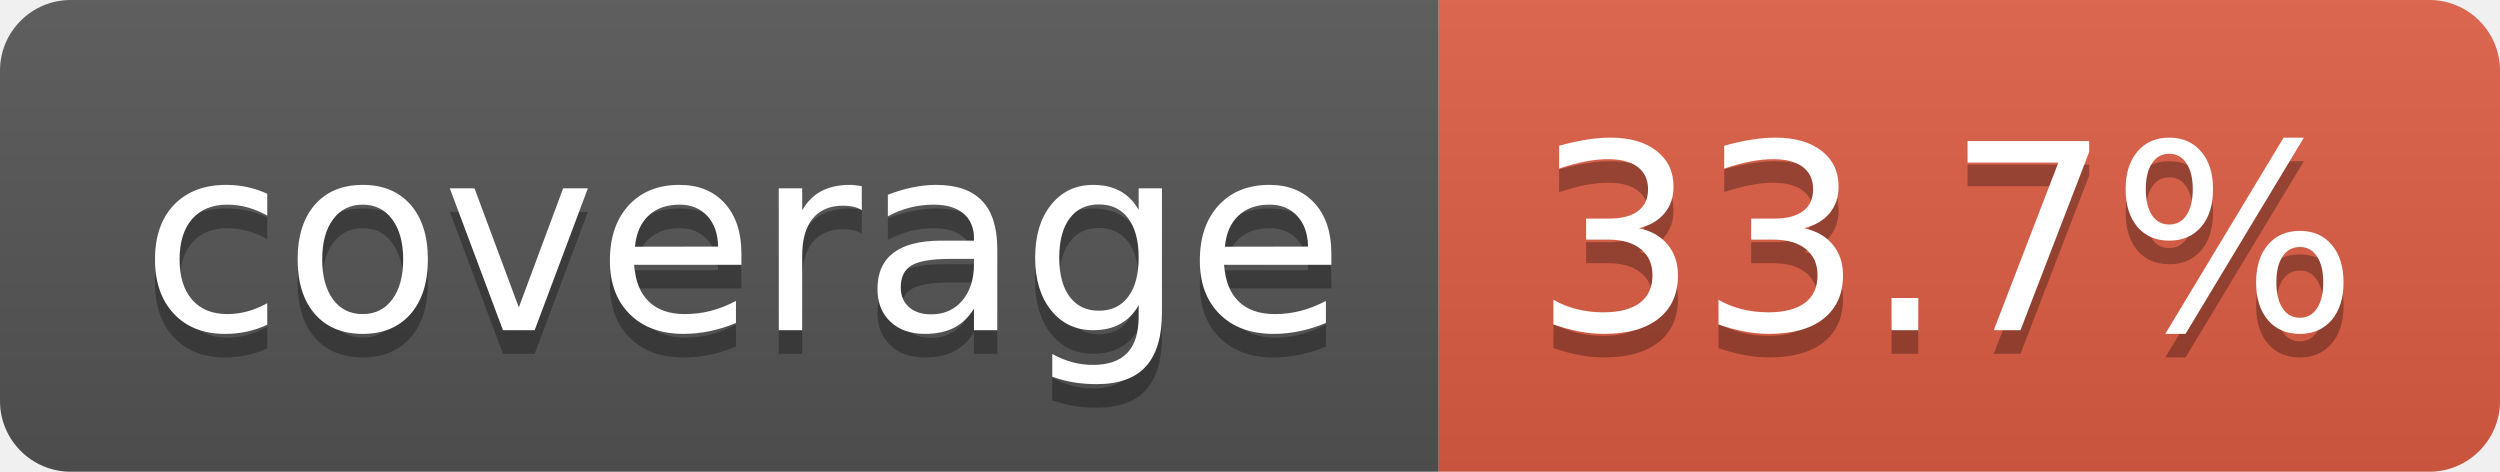
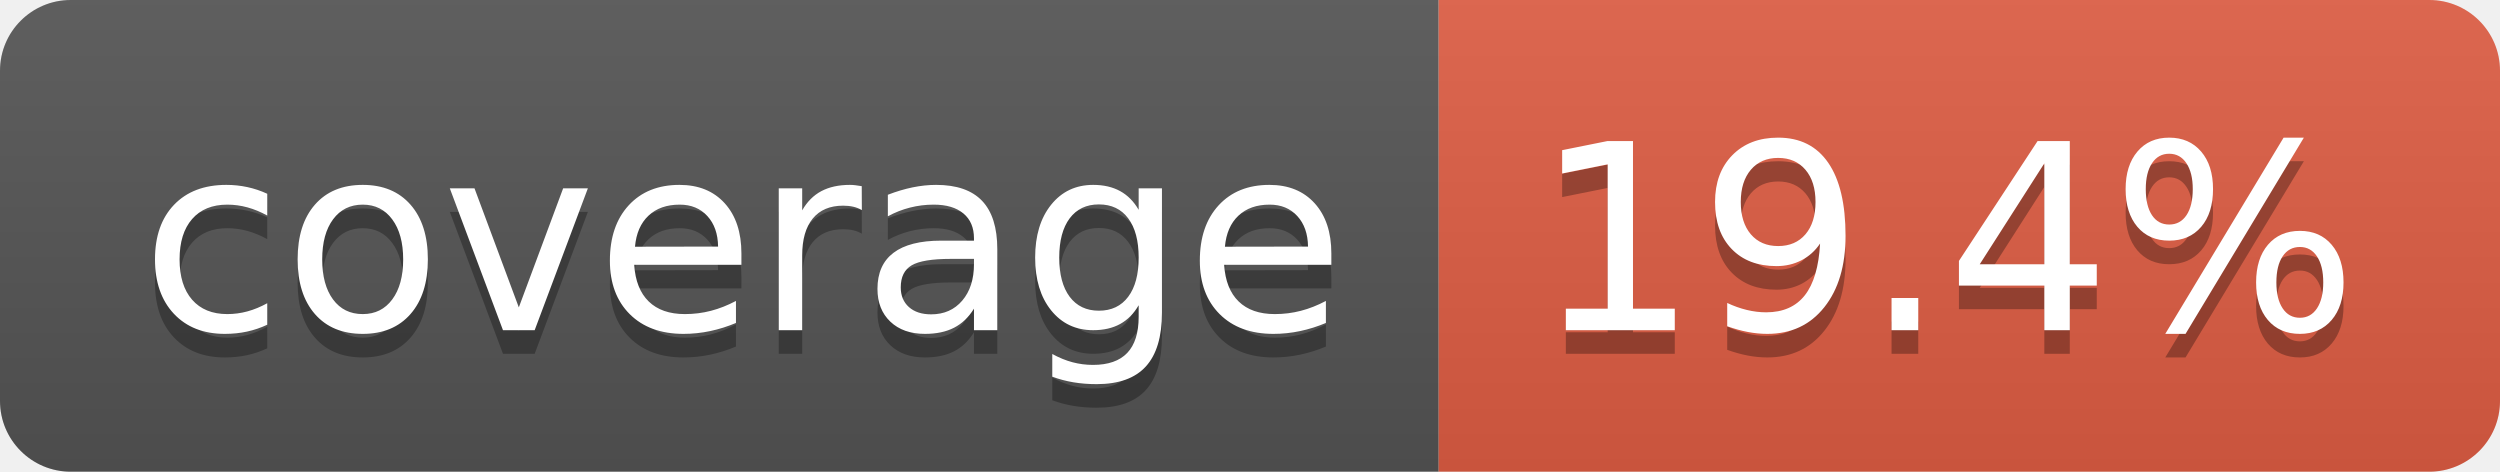
- <svg xmlns="http://www.w3.org/2000/svg" width="106" height="20" role="img" aria-label="coverage: 33.7%">
+ <svg xmlns="http://www.w3.org/2000/svg" width="106" height="20" role="img" aria-label="coverage: 19.4%">
  <linearGradient id="s" x2="0" y2="100%">
    <stop offset="0" stop-color="#bbb" stop-opacity=".1" />
    <stop offset="1" stop-opacity=".1" />
  </linearGradient>
  <clipPath id="r">
    <rect width="106" height="20" rx="3" fill="#fff" />
  </clipPath>
  <g clip-path="url(#r)">
    <rect width="61" height="20" fill="#555" />
    <rect x="61" width="45" height="20" fill="#e05d44" />
    <rect width="106" height="20" fill="url(#s)" />
  </g>
  <g fill="#fff" text-anchor="middle" font-family="Verdana,Geneva,DejaVu Sans,sans-serif" text-rendering="geometricPrecision" font-size="110">
    <text aria-hidden="true" x="315" y="150" fill="#010101" fill-opacity=".3" transform="scale(.1)" textLength="510">coverage</text>
    <text x="315" y="140" transform="scale(.1)" fill="#fff" textLength="510">coverage</text>
-     <text aria-hidden="true" x="825" y="150" fill="#010101" fill-opacity=".3" transform="scale(.1)" textLength="350">33.7%</text>
-     <text x="825" y="140" transform="scale(.1)" fill="#fff" textLength="350">33.7%</text>
+     <text aria-hidden="true" x="825" y="150" fill="#010101" fill-opacity=".3" transform="scale(.1)" textLength="350">19.4%</text>
+     <text x="825" y="140" transform="scale(.1)" fill="#fff" textLength="350">19.4%</text>
  </g>
</svg>
